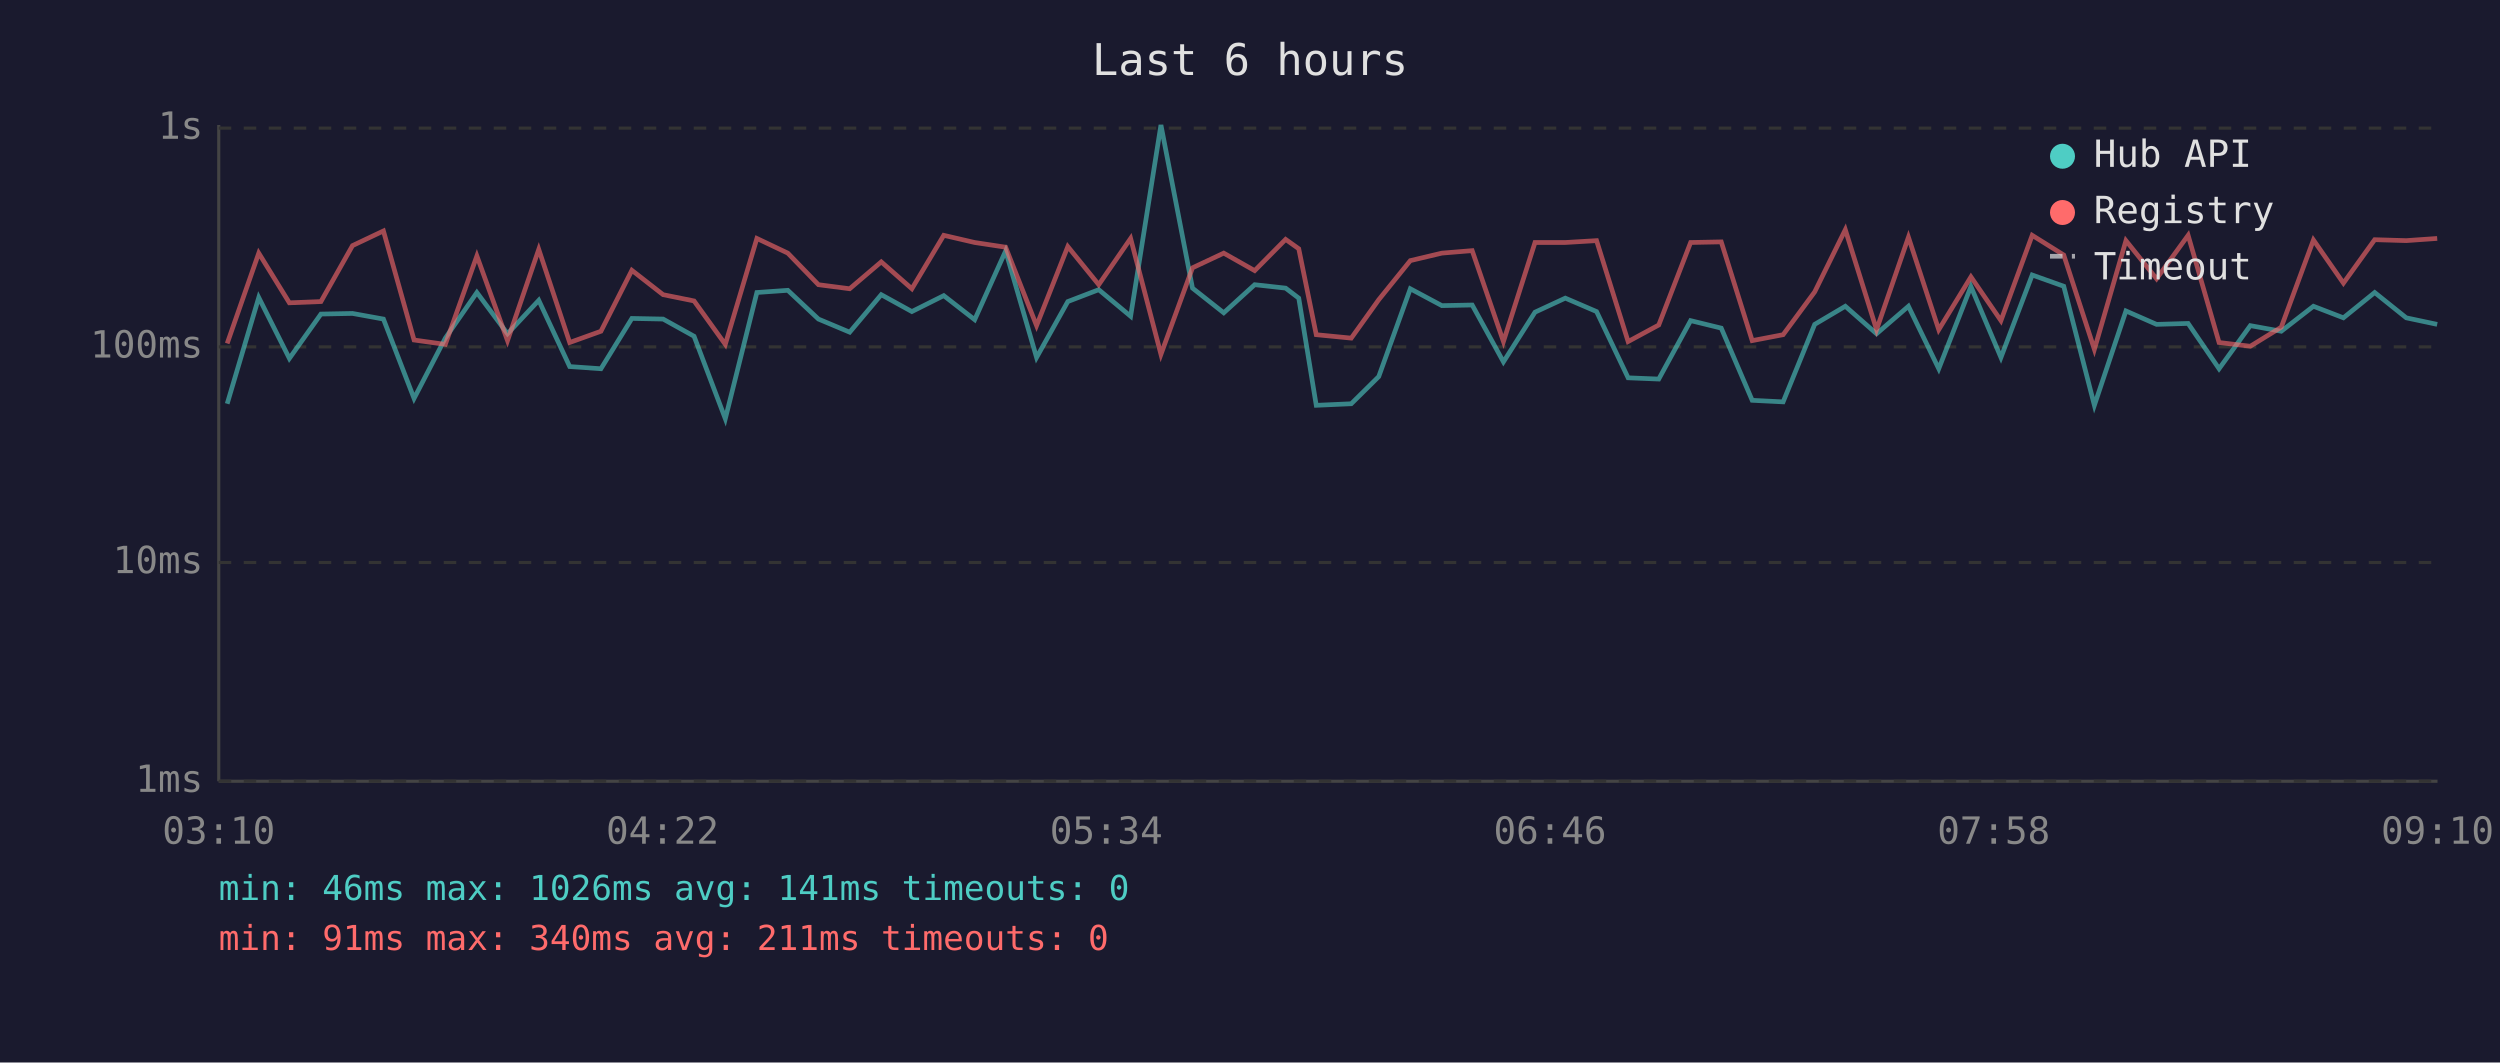
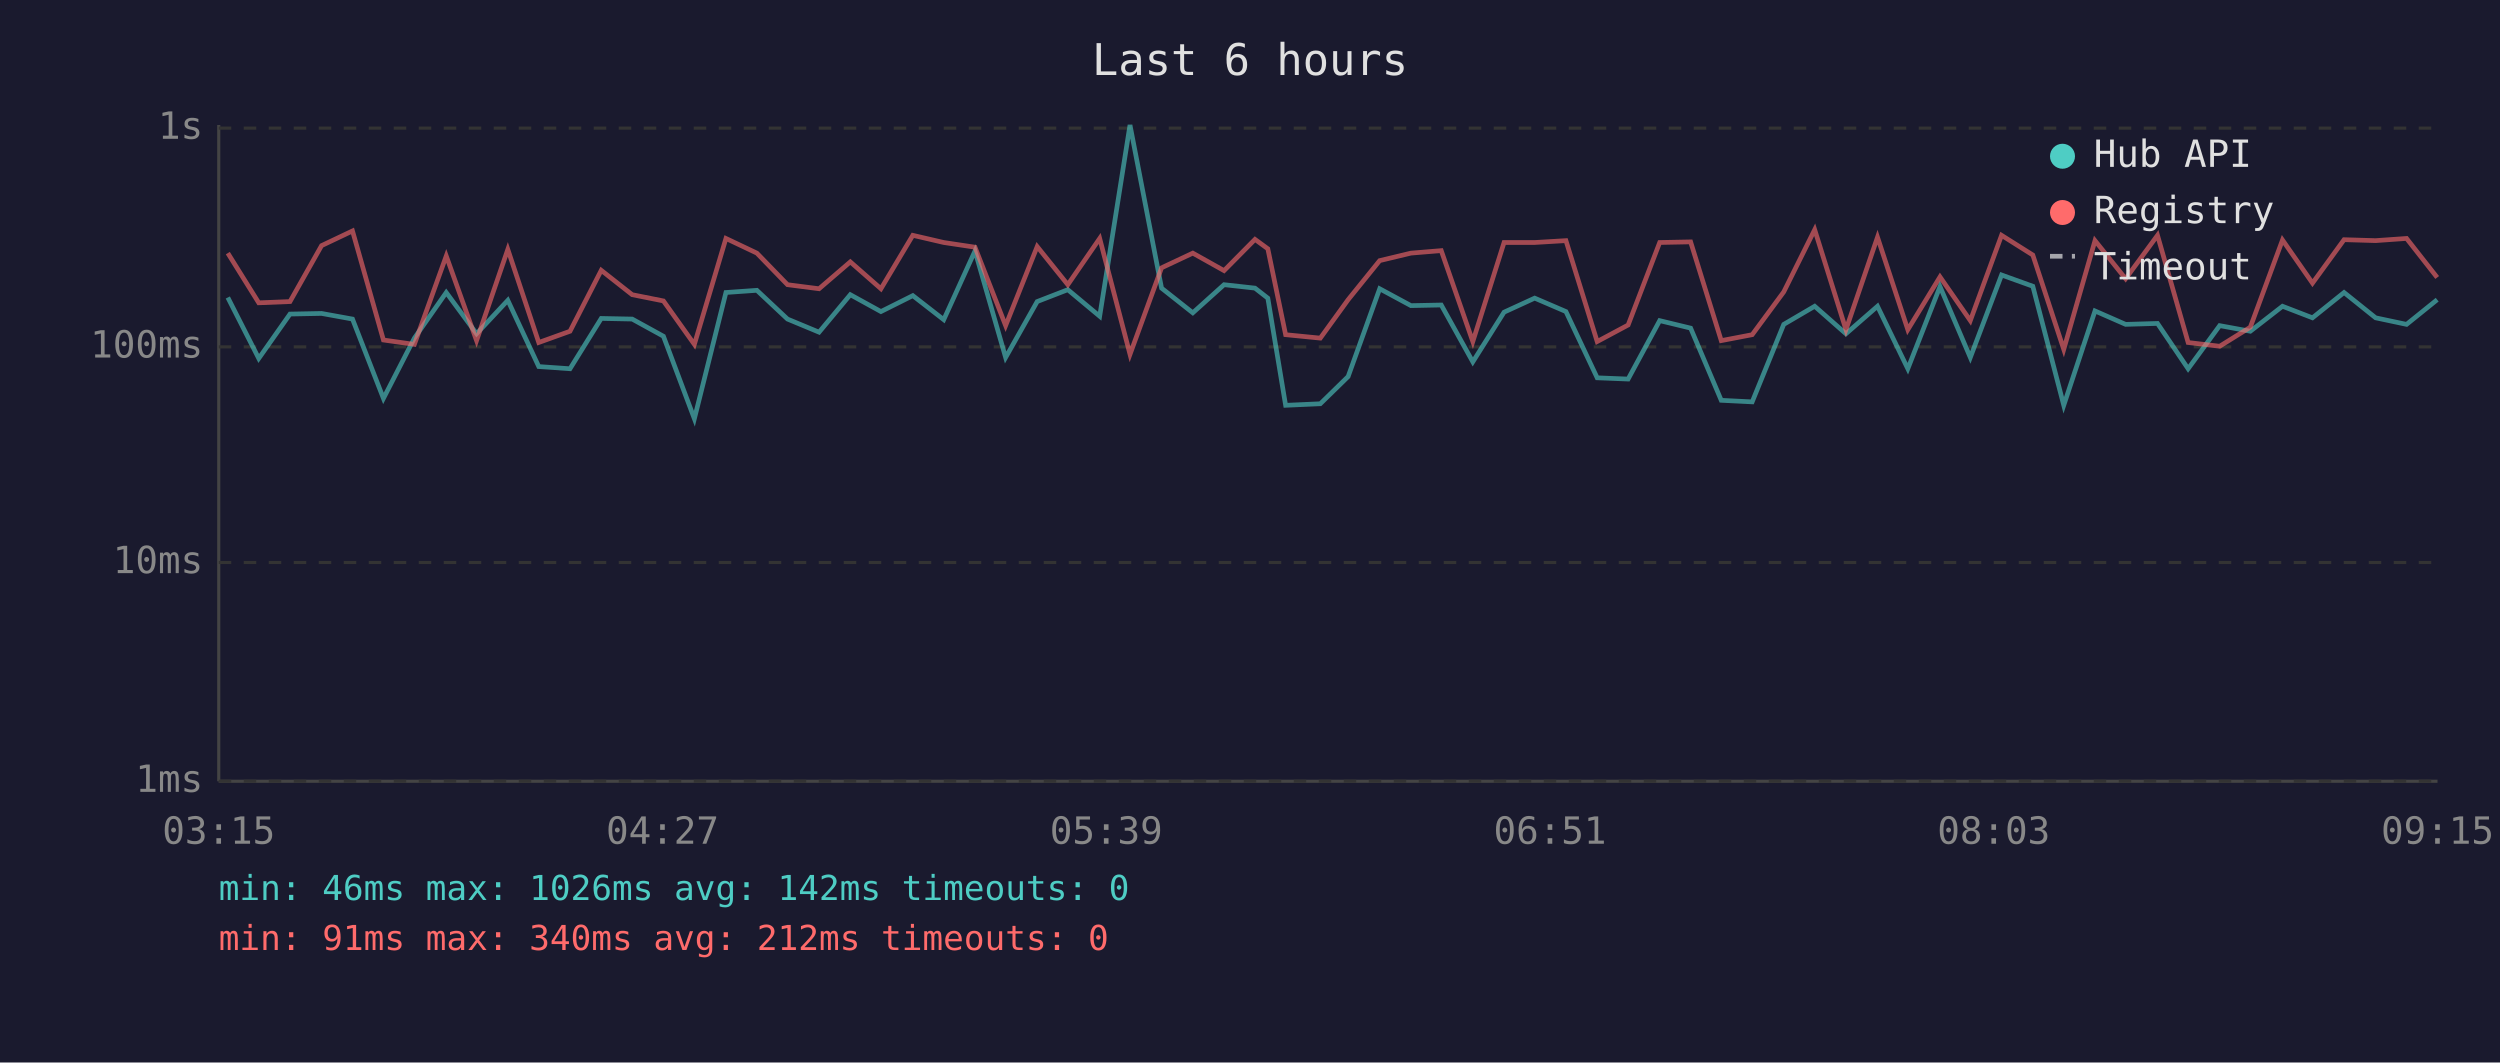
<svg xmlns="http://www.w3.org/2000/svg" viewBox="0 0 800 340" font-family="monospace" font-size="12">
  <rect width="800" height="340" fill="#1a1a2e" />
  <text x="400" y="24" fill="#e0e0e0" font-size="14" text-anchor="middle">Last 6 hours</text>
  <line x1="70" y1="40" x2="70" y2="250" stroke="#444" stroke-width="1" />
  <line x1="70" y1="250" x2="780" y2="250" stroke="#444" stroke-width="1" />
  <line x1="70" y1="250" x2="780" y2="250" stroke="#333" stroke-width="1" stroke-dasharray="4" />
  <text x="65" y="250" fill="#888" text-anchor="end" dominant-baseline="middle">1ms</text>
  <line x1="70" y1="180" x2="780" y2="180" stroke="#333" stroke-width="1" stroke-dasharray="4" />
  <text x="65" y="180" fill="#888" text-anchor="end" dominant-baseline="middle">10ms</text>
  <line x1="70" y1="111" x2="780" y2="111" stroke="#333" stroke-width="1" stroke-dasharray="4" />
  <text x="65" y="111" fill="#888" text-anchor="end" dominant-baseline="middle">100ms</text>
  <line x1="70" y1="41" x2="780" y2="41" stroke="#333" stroke-width="1" stroke-dasharray="4" />
  <text x="65" y="41" fill="#888" text-anchor="end" dominant-baseline="middle">1s</text>
-   <text x="70" y="270" fill="#888" text-anchor="middle">03:10</text>
-   <text x="212" y="270" fill="#888" text-anchor="middle">04:22</text>
-   <text x="354" y="270" fill="#888" text-anchor="middle">05:34</text>
-   <text x="496" y="270" fill="#888" text-anchor="middle">06:46</text>
-   <text x="638" y="270" fill="#888" text-anchor="middle">07:58</text>
-   <text x="780" y="270" fill="#888" text-anchor="middle">09:10</text>
-   <polyline points="72.7,129.2 82.8,95.2 92.6,114.7 102.7,100.5 112.8,100.3 122.7,102.1 132.5,127.5 142.5,108.2 152.6,93.6 162.4,106.8 172.4,96.1 182.3,117.3 192.3,118.0 202.2,101.9 212.2,102.1 222.1,107.6 232.1,134.0 242.2,93.6 252.1,92.9 261.9,102.1 271.9,106.3 282.0,94.3 291.8,99.7 302.0,94.6 311.9,102.3 321.8,80.3 331.7,114.4 341.7,96.5 351.6,92.7 361.8,101.2 371.5,40.0 381.6,92.2 391.6,100.1 401.5,91.1 411.4,92.2 415.6,95.4 421.2,129.7 432.4,129.2 441.2,120.5 451.3,92.4 461.4,97.8 471.1,97.6 481.1,115.8 491.2,99.9 500.9,95.4 510.9,99.7 521.0,120.9 530.8,121.3 541.0,102.6 550.8,105.0 560.7,128.1 570.6,128.6 580.7,103.8 590.5,98.0 600.5,106.8 610.7,98.0 620.4,118.0 630.7,91.7 640.3,114.4 650.3,88.0 660.4,91.6 670.2,129.7 680.3,99.5 690.1,103.8 700.2,103.5 710.1,118.0 720.1,104.2 730.0,106.0 740.3,98.0 749.9,101.7 759.9,93.6 770.0,101.7 779.9,103.8" fill="none" stroke="#4ecdc4" stroke-width="1.5" opacity="0.6" />
-   <polyline points="72.7,109.9 82.8,81.0 92.6,96.9 102.7,96.5 112.8,78.6 122.7,73.9 132.5,108.8 142.5,110.2 152.6,81.9 162.4,109.0 172.4,79.8 182.3,109.6 192.3,106.0 202.2,86.5 212.2,94.3 222.1,96.3 232.1,110.2 242.2,76.3 252.1,81.0 261.9,91.1 271.9,92.4 282.0,83.8 291.8,92.4 302.0,75.3 311.9,77.6 321.8,79.1 331.7,104.2 341.7,78.9 351.6,91.1 361.8,76.3 371.5,113.4 381.6,85.7 391.6,81.0 401.5,86.6 411.4,76.6 415.6,79.6 421.2,107.1 432.4,108.2 441.2,95.9 451.3,83.4 461.4,81.0 471.1,80.2 481.1,109.3 491.2,77.6 500.9,77.6 510.9,77.0 521.0,109.3 530.8,104.0 541.0,77.6 550.8,77.4 560.7,109.0 570.6,107.1 580.7,93.4 590.5,73.5 600.5,105.5 610.7,75.9 620.4,105.5 630.7,88.6 640.3,102.6 650.3,75.3 660.4,81.6 670.2,111.8 680.3,77.0 690.1,89.2 700.2,75.3 710.1,109.6 720.1,110.8 730.0,104.7 740.3,76.8 749.9,90.6 759.9,76.7 770.0,77.0 779.9,76.3" fill="none" stroke="#ff6b6b" stroke-width="1.5" opacity="0.6" />
+   <text x="70" y="270" fill="#888" text-anchor="middle">03:15</text>
+   <text x="212" y="270" fill="#888" text-anchor="middle">04:27</text>
+   <text x="354" y="270" fill="#888" text-anchor="middle">05:39</text>
+   <text x="496" y="270" fill="#888" text-anchor="middle">06:51</text>
+   <text x="638" y="270" fill="#888" text-anchor="middle">08:03</text>
+   <text x="780" y="270" fill="#888" text-anchor="middle">09:15</text>
+   <polyline points="72.9,95.2 82.8,114.7 92.8,100.5 102.9,100.3 112.8,102.1 122.7,127.5 132.6,108.2 142.8,93.6 152.5,106.8 162.5,96.1 172.4,117.3 182.4,118.0 192.4,101.9 202.3,102.1 212.3,107.6 222.2,134.0 232.3,93.6 242.2,92.9 252.0,102.1 262.1,106.3 272.1,94.3 281.9,99.7 292.1,94.6 302.0,102.3 312.0,80.3 321.8,114.4 331.9,96.5 341.7,92.7 351.9,101.2 361.6,40.0 371.7,92.2 381.7,100.1 391.7,91.1 401.6,92.2 405.7,95.4 411.4,129.7 422.5,129.2 431.4,120.5 441.5,92.4 451.5,97.8 461.2,97.6 471.3,115.8 481.3,99.9 491.1,95.4 501.1,99.7 511.1,120.9 521.0,121.3 531.1,102.6 541.0,105.0 550.8,128.1 560.7,128.6 570.8,103.8 580.7,98.0 590.7,106.8 600.8,98.0 610.5,118.0 620.8,91.7 630.5,114.4 640.5,88.0 650.5,91.6 660.4,129.7 670.4,99.5 680.2,103.8 690.4,103.5 700.2,118.0 710.3,104.2 720.1,106.0 730.4,98.0 740.0,101.7 750.1,93.6 760.2,101.7 770.1,103.8 779.9,95.9" fill="none" stroke="#4ecdc4" stroke-width="1.5" opacity="0.6" />
+   <polyline points="72.9,81.0 82.8,96.9 92.8,96.5 102.9,78.6 112.8,73.9 122.7,108.8 132.6,110.2 142.8,81.9 152.5,109.0 162.5,79.8 172.4,109.6 182.4,106.0 192.4,86.5 202.3,94.3 212.3,96.3 222.2,110.2 232.3,76.3 242.2,81.0 252.0,91.1 262.1,92.4 272.1,83.8 281.9,92.4 292.1,75.3 302.0,77.6 312.0,79.1 321.8,104.2 331.9,78.9 341.7,91.1 351.9,76.3 361.6,113.4 371.7,85.7 381.7,81.0 391.7,86.6 401.6,76.6 405.7,79.6 411.4,107.1 422.5,108.2 431.4,95.9 441.5,83.4 451.5,81.0 461.2,80.2 471.3,109.3 481.3,77.6 491.1,77.6 501.1,77.0 511.1,109.3 521.0,104.0 531.1,77.6 541.0,77.4 550.8,109.0 560.7,107.1 570.8,93.4 580.7,73.5 590.7,105.5 600.8,75.9 610.5,105.5 620.8,88.6 630.5,102.6 640.5,75.3 650.5,81.6 660.4,111.8 670.4,77.0 680.2,89.2 690.4,75.3 700.2,109.6 710.3,110.8 720.1,104.7 730.4,76.8 740.0,90.6 750.1,76.7 760.2,77.0 770.1,76.3 779.9,88.8" fill="none" stroke="#ff6b6b" stroke-width="1.5" opacity="0.6" />
  <circle cx="660" cy="50" r="4" fill="#4ecdc4" />
  <text x="670" y="50" fill="#e0e0e0" dominant-baseline="middle">Hub API</text>
  <circle cx="660" cy="68" r="4" fill="#ff6b6b" />
  <text x="670" y="68" fill="#e0e0e0" dominant-baseline="middle">Registry</text>
  <line x1="656" y1="82" x2="664" y2="82" stroke="#e0e0e0" stroke-width="1.5" stroke-dasharray="4,3" opacity="0.7" />
  <text x="670" y="86" fill="#e0e0e0" dominant-baseline="middle">Timeout</text>
-   <text x="70" y="288" fill="#4ecdc4" font-size="11">min: 46ms  max: 1026ms  avg: 141ms  timeouts: 0</text>
-   <text x="70" y="304" fill="#ff6b6b" font-size="11">min: 91ms  max: 340ms  avg: 211ms  timeouts: 0</text>
+   <text x="70" y="288" fill="#4ecdc4" font-size="11">min: 46ms  max: 1026ms  avg: 142ms  timeouts: 0</text>
+   <text x="70" y="304" fill="#ff6b6b" font-size="11">min: 91ms  max: 340ms  avg: 212ms  timeouts: 0</text>
</svg>
